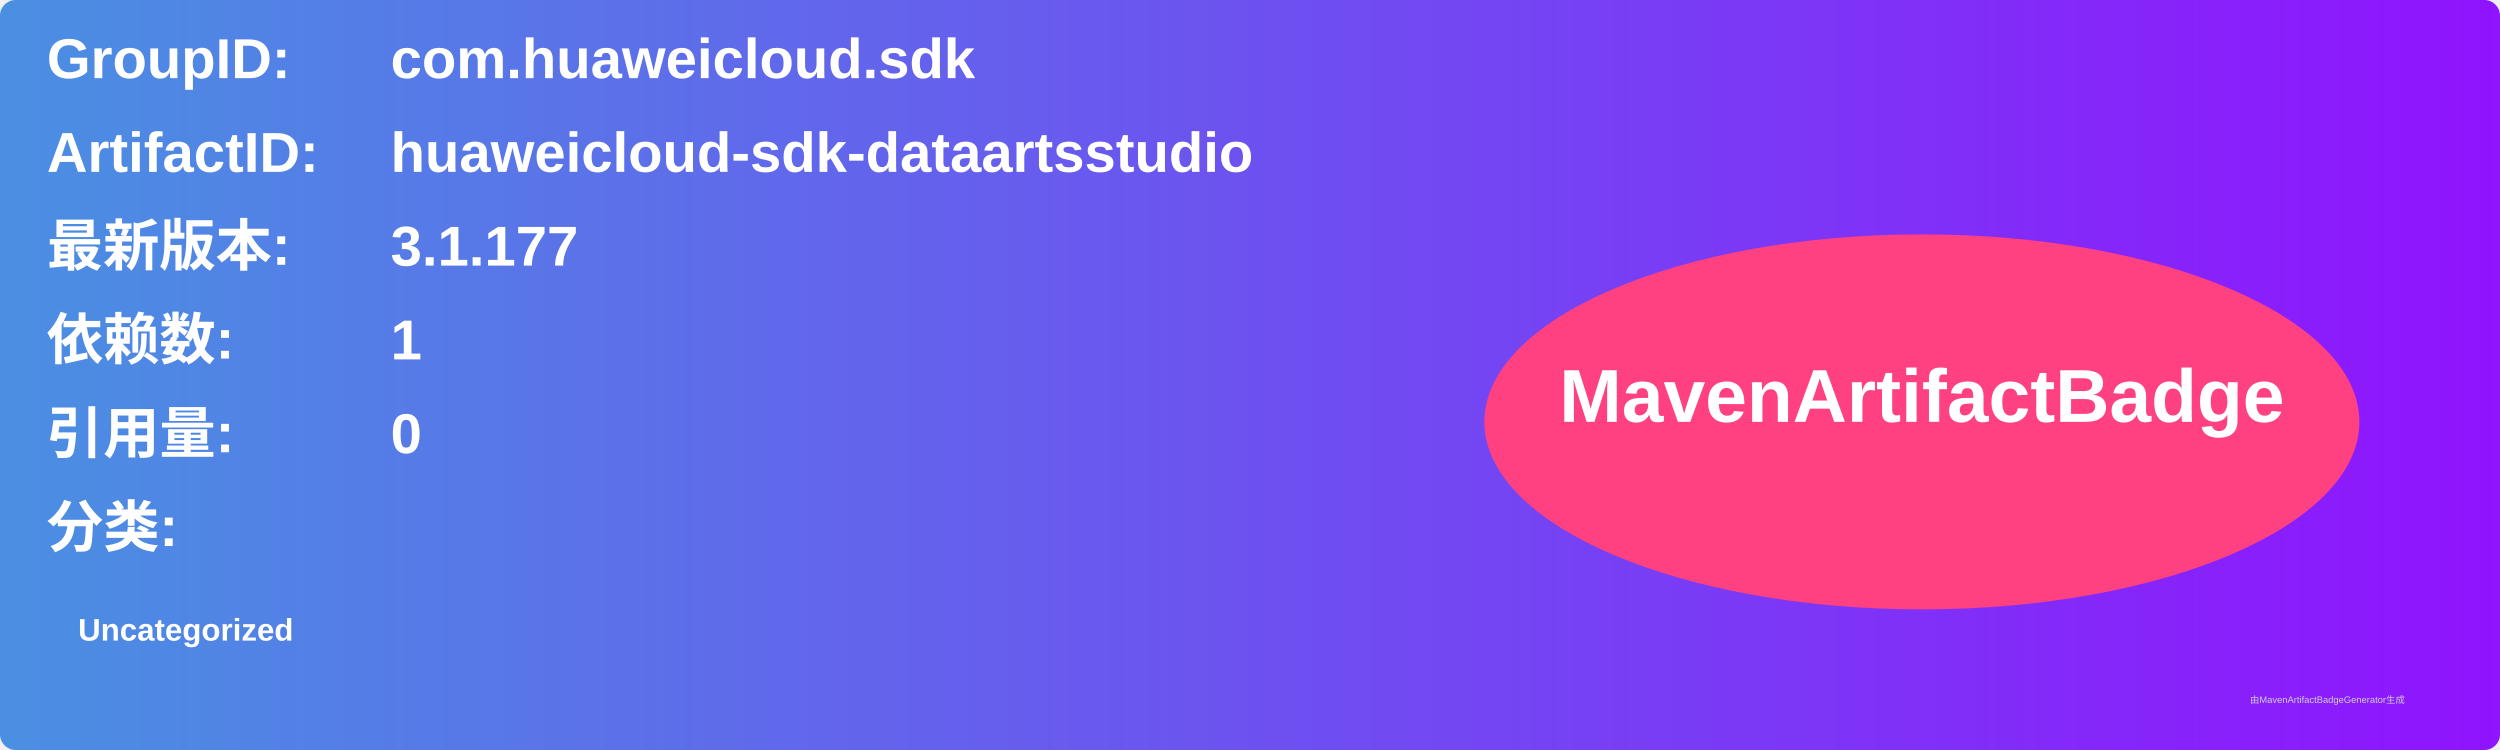
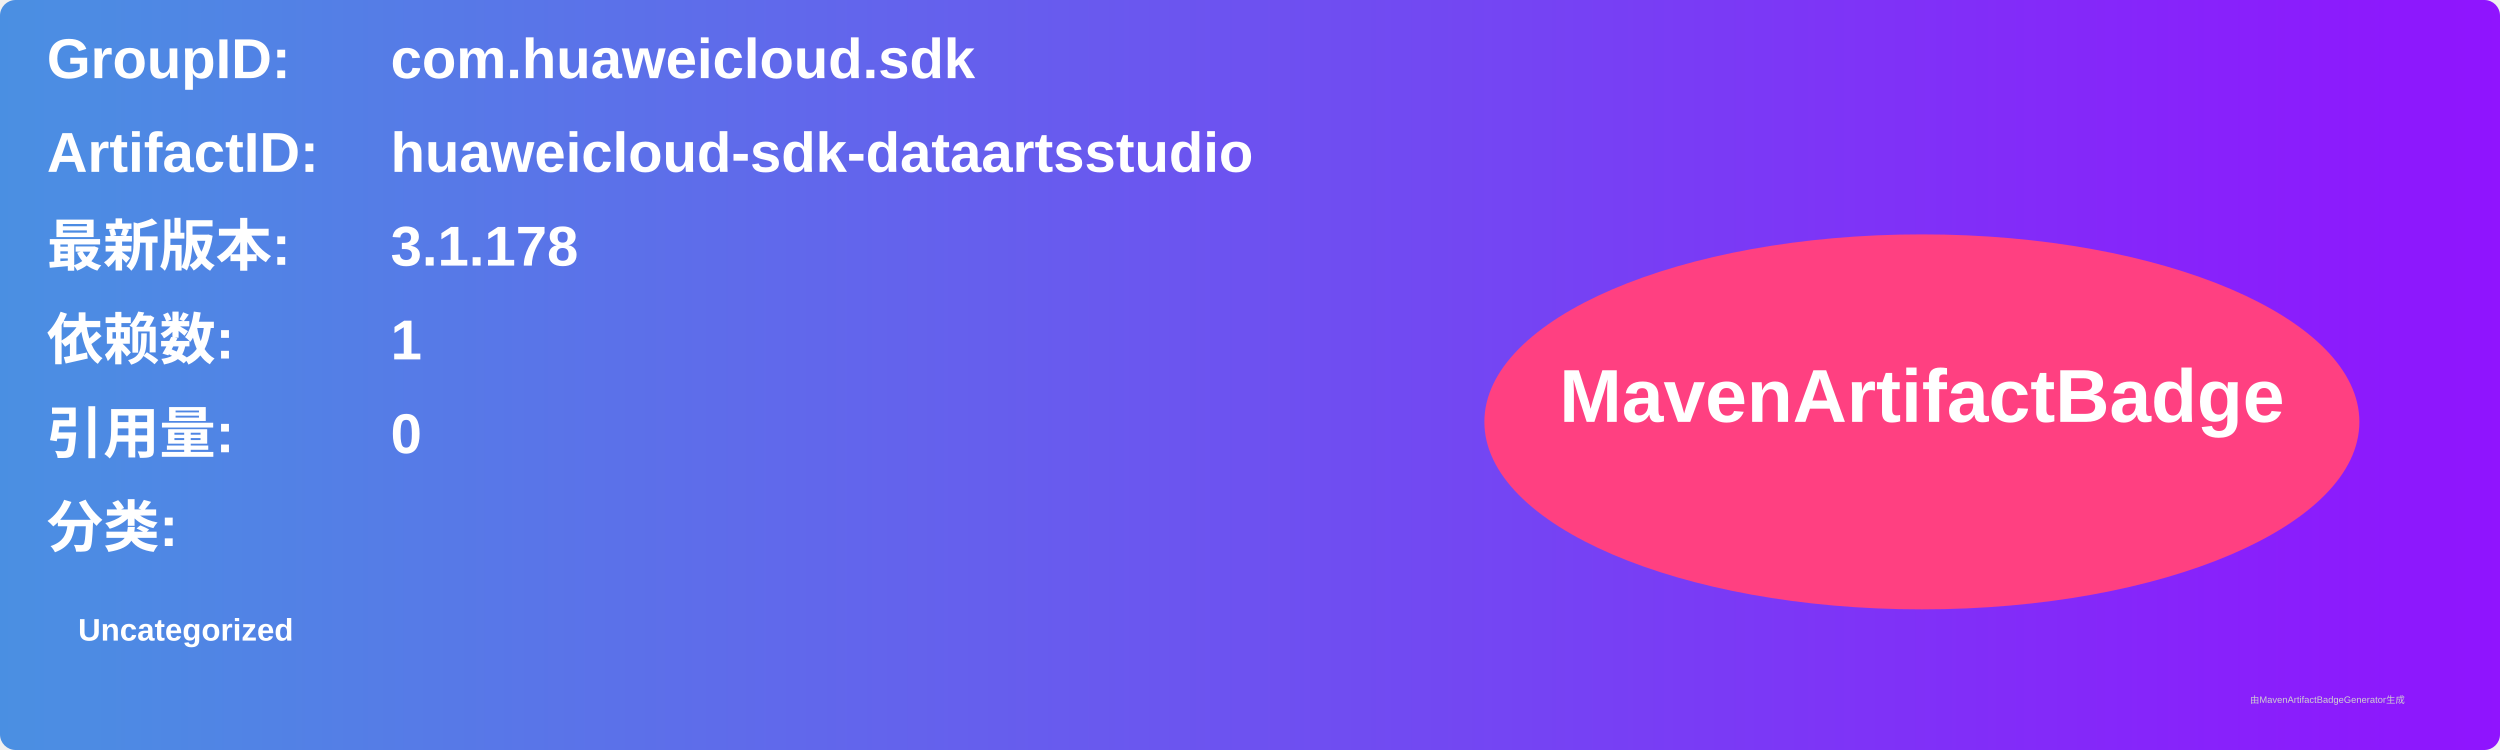
<svg xmlns="http://www.w3.org/2000/svg" width="800" height="240" viewBox="0 0 800 240">
  <linearGradient id="grad" x1="0%" y1="0%" x2="100%" y2="0%">
    <stop offset="0%" stop-color="#4a90e2" />
    <stop offset="100%" stop-color="#9013fe" />
  </linearGradient>
  <rect width="100%" height="100%" rx="5" ry="5" fill="url(#grad)" />
  <g transform="translate(15, 15)">
    <text x="0" y="10" font-family="Arial" font-size="18" fill="white" font-weight="bold" width="260">GroupID:</text>
    <text x="110" y="10" font-family="Arial" font-size="18" fill="white" font-weight="bold" width="460">com.huaweicloud.sdk</text>
    <text x="0" y="40" font-family="Arial" font-size="18" fill="white" font-weight="bold" width="260">ArtifactID:</text>
    <text x="110" y="40" font-family="Arial" font-size="18" fill="white" font-weight="bold" width="460">huaweicloud-sdk-dataartsstudio</text>
    <text x="0" y="70" font-family="Arial" font-size="18" fill="white" font-weight="bold">最新版本:</text>
    <text x="110" y="70" font-family="Arial" font-size="18" fill="white" font-weight="bold">
-       <tspan font-weight="bold">3.1.177</tspan>
+       <tspan font-weight="bold">3.1.178</tspan>
    </text>
    <text x="0" y="100" font-family="Arial" font-size="18" fill="white" font-weight="bold">依赖数: </text>
    <text x="110" y="100" font-family="Arial" font-size="18" fill="white">
      <tspan font-weight="bold">1</tspan>
    </text>
    <text x="0" y="130" font-family="Arial" font-size="18" fill="white" font-weight="bold">引用量: </text>
    <text x="110" y="130" font-family="Arial" font-size="18" fill="white">
      <tspan font-weight="bold">0</tspan>
    </text>
    <text x="0" y="160" font-family="Arial" font-size="18" fill="white" font-weight="bold">分类:</text>
    <text x="10" y="190" font-family="Arial" font-size="10" fill="white">
      <tspan font-weight="bold">Uncategorized</tspan>
    </text>
    <ellipse cx="600" cy="120" rx="140" ry="60" fill="#ff4081" />
    <text x="600" y="120" text-anchor="middle" font-family="Arial" font-size="24" fill="white" font-weight="bold">MavenArtifactBadge</text>
  </g>
  <text x="720" y="225" font-family="Arial" font-size="3" fill="#d0d0d0">由MavenArtifactBadgeGenerator生成</text>
</svg>
